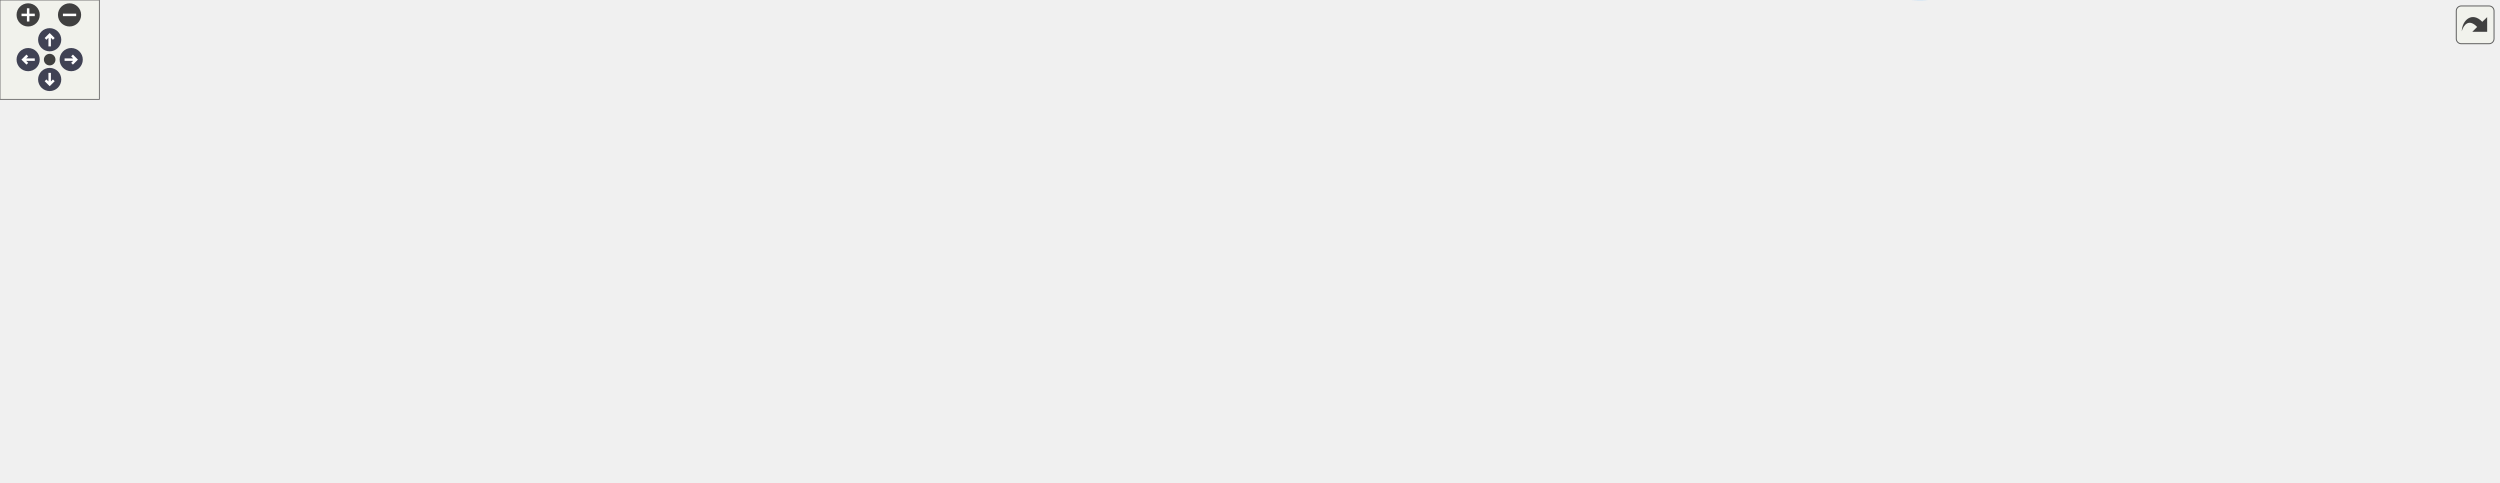
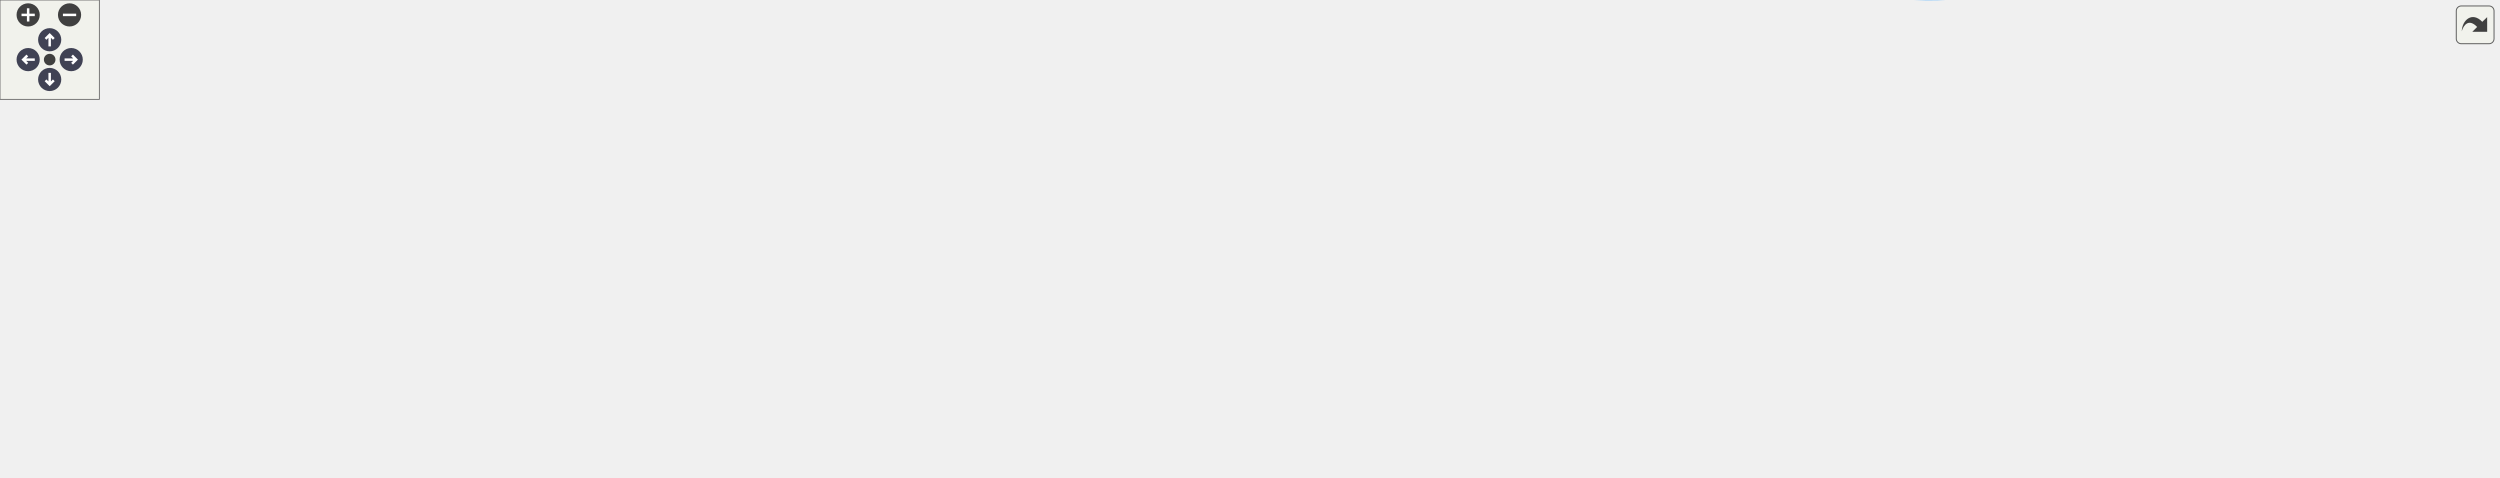
<svg xmlns="http://www.w3.org/2000/svg" xmlns:xlink="http://www.w3.org/1999/xlink" id="main" version="1.1" xml:space="preserve">
  <style type="text/css">
.node, .edge {opacity: 0.7;}
.node.selected, .edge.selected {opacity: 1;}
.edge:hover path { stroke: red; }
.edge:hover polygon { stroke: red; fill: red; }
</style>
  <defs>
    <circle id="rim" cx="0" cy="0" r="7" />
    <circle id="rim2" cx="0" cy="0" r="3.5" />
    <g id="zoomPlus">
      <use xlink:href="#rim" fill="#404040">
        <set attributeName="fill" to="#808080" begin="zoomplus.mouseover" end="zoomplus.mouseout" />
      </use>
      <path d="M-4,0h8M0,-4v8" fill="none" stroke="white" stroke-width="1.5" pointer-events="none" />
    </g>
    <g id="zoomMin">
      <use xlink:href="#rim" fill="#404040">
        <set attributeName="fill" to="#808080" begin="zoomminus.mouseover" end="zoomminus.mouseout" />
      </use>
      <path d="M-4,0h8" fill="none" stroke="white" stroke-width="1.5" pointer-events="none" />
    </g>
    <g id="arrowUp" transform="translate(30 24)">
      <use xlink:href="#rim" />
      <path pointer-events="none" fill="none" stroke="white" stroke-width="1.5" d="M0,-3.0v7 M-2.5,-0.5L0,-3.0L2.5,-0.5" />
    </g>
    <g id="arrowRight" transform="rotate(90) translate(36 -43)">
      <use xlink:href="#rim" />
      <path pointer-events="none" fill="none" stroke="white" stroke-width="1.5" d="M0,-3.0v7 M-2.5,-0.5L0,-3.0L2.5,-0.5" />
    </g>
    <g id="arrowDown" transform="rotate(180) translate(-30 -48)">
      <use xlink:href="#rim" />
      <path pointer-events="none" fill="none" stroke="white" stroke-width="1.5" d="M0,-3.0v7 M-2.5,-0.5L0,-3.0L2.5,-0.5" />
    </g>
    <g id="arrowLeft" transform="rotate(270) translate(-36 17)">
      <use xlink:href="#rim" />
      <path pointer-events="none" fill="none" stroke="white" stroke-width="1.5" d="M0,-3.0v7 M-2.5,-0.5L0,-3.0L2.5,-0.5" />
    </g>
    <g id="resetDef">
      <use xlink:href="#rim2" fill="#404040">
        <set attributeName="fill" to="#808080" begin="reset.mouseover" end="reset.mouseout" />
      </use>
    </g>
  </defs>
  <svg id="graph" class="graph">
    <g id="viewport">
      <g id="Node000001" class="node">
        <g id="a_Node000001">
          <a xlink:title=" ">
-             <polygon fill="#999999" stroke="#666666" points="1508.75,-144.92 1434.25,-144.92 1434.25,-125.67 1508.75,-125.67 1508.75,-144.92" />
-             <text text-anchor="middle" x="1471.5" y="-131.42" font-family="Helvetica,sans-Serif" font-size="10.00">flash_is_busy</text>
+             <polygon fill="#999999" stroke="#666666" points="1508.75,-141.33 1434.25,-141.33 1434.25,-122.08 1508.75,-122.08 1508.75,-141.33" />
+             <text text-anchor="middle" x="1471.5" y="-127.83" font-family="Helvetica,sans-Serif" font-size="10.00">flash_is_busy</text>
          </a>
        </g>
      </g>
      <g id="Node000002" class="node">
        <g id="a_Node000002">
          <a xlink:href="flash__priv_8c.html#a3bedf041eabbe2090e0bfb147c6b87de" target="_top" xlink:title="Finalize a completed operation, restore cache state, lock the controller, and release the operation l...">
-             <polygon fill="white" stroke="#666666" points="1065.5,-165.92 922,-165.92 922,-146.67 1065.5,-146.67 1065.5,-165.92" />
-             <text text-anchor="middle" x="993.75" y="-152.42" font-family="Helvetica,sans-Serif" font-size="10.00">FLASH_PRIV_end_operation</text>
+             <polygon fill="white" stroke="#666666" points="1065.5,-162.33 922,-162.33 922,-143.08 1065.5,-143.08 1065.5,-162.33" />
+             <text text-anchor="middle" x="993.75" y="-148.83" font-family="Helvetica,sans-Serif" font-size="10.00">FLASH_PRIV_end_operation</text>
          </a>
        </g>
      </g>
      <g id="edge1_Node000001_Node000002" class="edge">
        <g id="a_edge1_Node000001_Node000002">
          <a xlink:title=" ">
-             <path fill="none" stroke="#63b8ff" d="M1422.46,-137.42C1338.36,-141.13 1164.04,-148.83 1065.9,-153.16" />
-             <polygon fill="#63b8ff" stroke="#63b8ff" points="1422.61,-140.92 1432.45,-136.98 1422.3,-133.92 1422.61,-140.92" />
+             <path fill="none" stroke="#63b8ff" d="M1422.46,-133.82C1338.36,-137.54 1164.04,-145.23 1065.9,-149.56" />
+             <polygon fill="#63b8ff" stroke="#63b8ff" points="1422.61,-137.32 1432.45,-133.38 1422.3,-130.33 1422.61,-137.32" />
          </a>
        </g>
      </g>
      <g id="Node000015" class="node">
        <g id="a_Node000015">
          <a xlink:href="flash__priv_8c.html#a423e49b8e633590b99f63b00c9381645" target="_top" xlink:title="Erase one complete flash page.">
-             <polygon fill="white" stroke="#666666" points="1060.25,-202.92 927.25,-202.92 927.25,-183.67 1060.25,-183.67 1060.25,-202.92" />
-             <text text-anchor="middle" x="993.75" y="-189.42" font-family="Helvetica,sans-Serif" font-size="10.00">FLASH_PRIV_erase_page</text>
+             <polygon fill="white" stroke="#666666" points="1060.25,-199.33 927.25,-199.33 927.25,-180.08 1060.25,-180.08 1060.25,-199.33" />
+             <text text-anchor="middle" x="993.75" y="-185.83" font-family="Helvetica,sans-Serif" font-size="10.00">FLASH_PRIV_erase_page</text>
          </a>
        </g>
      </g>
      <g id="edge18_Node000001_Node000015" class="edge">
        <g id="a_edge18_Node000001_Node000015">
          <a xlink:title=" ">
-             <path fill="none" stroke="#63b8ff" d="M1427.8,-148.46C1418.15,-151.05 1407.91,-153.52 1398.25,-155.3 1280.44,-176.98 1140.87,-186.63 1060.58,-190.66" />
-             <polygon fill="#63b8ff" stroke="#63b8ff" points="1428.63,-151.86 1437.31,-145.79 1426.74,-145.12 1428.63,-151.86" />
+             <path fill="none" stroke="#63b8ff" d="M1427.8,-144.86C1418.15,-147.46 1407.91,-149.93 1398.25,-151.7 1280.44,-173.38 1140.87,-183.03 1060.58,-187.07" />
+             <polygon fill="#63b8ff" stroke="#63b8ff" points="1428.63,-148.26 1437.31,-142.2 1426.74,-141.52 1428.63,-148.26" />
          </a>
        </g>
      </g>
      <g id="Node000016" class="node">
        <g id="a_Node000016">
          <a xlink:href="flash__priv_8c.html#aa0cde7997567183172d72b73a523c3eb" target="_top" xlink:title="Program one STM32G4 double word.">
-             <polygon fill="white" stroke="#666666" points="1052.75,-90.55 934.75,-90.55 934.75,-60.05 1052.75,-60.05 1052.75,-90.55" />
-             <text text-anchor="start" x="942.75" y="-77.05" font-family="Helvetica,sans-Serif" font-size="10.00">FLASH_PRIV_program</text>
-             <text text-anchor="middle" x="993.75" y="-65.8" font-family="Helvetica,sans-Serif" font-size="10.00">_double_word</text>
+             <polygon fill="white" stroke="#666666" points="1052.75,-86.95 934.75,-86.95 934.75,-56.45 1052.75,-56.45 1052.75,-86.95" />
+             <text text-anchor="start" x="942.75" y="-73.45" font-family="Helvetica,sans-Serif" font-size="10.00">FLASH_PRIV_program</text>
+             <text text-anchor="middle" x="993.75" y="-62.2" font-family="Helvetica,sans-Serif" font-size="10.00">_double_word</text>
          </a>
        </g>
      </g>
      <g id="edge20_Node000001_Node000016" class="edge">
        <g id="a_edge20_Node000001_Node000016">
          <a xlink:title=" ">
-             <path fill="none" stroke="#63b8ff" d="M1452.32,-117.69C1438.39,-104.92 1418.23,-87.92 1398.25,-76.3 1331.11,-37.25 1311.6,-27.54 1235.25,-13.3 1178.45,-2.7 1158.33,9.53 1105.25,-13.3 1083.88,-22.49 1088.94,-38.9 1069.25,-51.3 1064.19,-54.49 1058.67,-57.28 1053,-59.74" />
-             <polygon fill="#63b8ff" stroke="#63b8ff" points="1449.72,-120.05 1459.4,-124.34 1454.51,-114.95 1449.72,-120.05" />
+             <path fill="none" stroke="#63b8ff" d="M1452.32,-114.1C1438.39,-101.33 1418.23,-84.32 1398.25,-72.7 1331.11,-33.65 1311.6,-23.94 1235.25,-9.7 1178.45,0.89 1161.15,4.91 1105.25,-9.7 1070.99,-18.66 1036.11,-40.87 1014.95,-56.13" />
+             <polygon fill="#63b8ff" stroke="#63b8ff" points="1449.72,-116.46 1459.4,-120.75 1454.51,-111.35 1449.72,-116.46" />
          </a>
        </g>
      </g>
      <g id="Node000017" class="node">
        <g id="a_Node000017">
          <a xlink:href="flash__priv_8c.html#af874d066cd00494e0fb8aaddd5c9a803" target="_top" xlink:title=" ">
-             <polygon fill="white" stroke="#666666" points="1398.25,-104.92 1271.25,-104.92 1271.25,-85.67 1398.25,-85.67 1398.25,-104.92" />
-             <text text-anchor="middle" x="1334.75" y="-91.42" font-family="Helvetica,sans-Serif" font-size="10.00">flash_wait_until_not_busy</text>
+             <polygon fill="white" stroke="#666666" points="1398.25,-101.33 1271.25,-101.33 1271.25,-82.08 1398.25,-82.08 1398.25,-101.33" />
+             <text text-anchor="middle" x="1334.75" y="-87.83" font-family="Helvetica,sans-Serif" font-size="10.00">flash_wait_until_not_busy</text>
          </a>
        </g>
      </g>
      <g id="edge22_Node000001_Node000017" class="edge">
        <g id="a_edge22_Node000001_Node000017">
          <a xlink:title=" ">
-             <path fill="none" stroke="#63b8ff" d="M1425.53,-121.95C1407.33,-116.55 1386.66,-110.41 1369.74,-105.39" />
-             <polygon fill="#63b8ff" stroke="#63b8ff" points="1424.46,-125.28 1435.05,-124.77 1426.46,-118.57 1424.46,-125.28" />
+             <path fill="none" stroke="#63b8ff" d="M1425.53,-118.36C1407.33,-112.95 1386.66,-106.81 1369.74,-101.79" />
+             <polygon fill="#63b8ff" stroke="#63b8ff" points="1424.46,-121.69 1435.05,-121.18 1426.46,-114.98 1424.46,-121.69" />
          </a>
        </g>
      </g>
      <g id="Node000003" class="node">
        <g id="a_Node000003">
          <a xlink:href="phal__G4_2flash_2flash_8c.html#ae5452e7ac6c1fd154de448cc8403653d" target="_top" xlink:title="Erase every internal flash page touched by a range.">
-             <polygon fill="white" stroke="#666666" points="882.25,-192.92 771.75,-192.92 771.75,-173.67 882.25,-173.67 882.25,-192.92" />
-             <text text-anchor="middle" x="827" y="-179.42" font-family="Helvetica,sans-Serif" font-size="10.00">PHAL_FLASH_erase</text>
+             <polygon fill="white" stroke="#666666" points="882.25,-189.33 771.75,-189.33 771.75,-170.08 882.25,-170.08 882.25,-189.33" />
+             <text text-anchor="middle" x="827" y="-175.83" font-family="Helvetica,sans-Serif" font-size="10.00">PHAL_FLASH_erase</text>
          </a>
        </g>
      </g>
      <g id="edge2_Node000002_Node000003" class="edge">
        <g id="a_edge2_Node000002_Node000003">
          <a xlink:title=" ">
-             <path fill="none" stroke="#63b8ff" d="M920.38,-168.16C907.7,-170.24 894.71,-172.37 882.61,-174.35" />
-             <polygon fill="#63b8ff" stroke="#63b8ff" points="920.61,-171.67 929.91,-166.6 919.48,-164.76 920.61,-171.67" />
+             <path fill="none" stroke="#63b8ff" d="M920.38,-164.56C907.7,-166.64 894.71,-168.77 882.61,-170.75" />
+             <polygon fill="#63b8ff" stroke="#63b8ff" points="920.61,-168.07 929.91,-163 919.48,-161.17 920.61,-168.07" />
          </a>
        </g>
      </g>
      <g id="Node000010" class="node">
        <g id="a_Node000010">
          <a xlink:href="phal__G4_2flash_2flash_8c.html#a5c15aad9202332ef0384fafe9620e0ce" target="_top" xlink:title="Program bytes into erased internal flash.">
-             <polygon fill="white" stroke="#666666" points="880.75,-122.92 773.25,-122.92 773.25,-103.67 880.75,-103.67 880.75,-122.92" />
-             <text text-anchor="middle" x="827" y="-109.42" font-family="Helvetica,sans-Serif" font-size="10.00">PHAL_FLASH_write</text>
+             <polygon fill="white" stroke="#666666" points="880.75,-119.33 773.25,-119.33 773.25,-100.08 880.75,-100.08 880.75,-119.33" />
+             <text text-anchor="middle" x="827" y="-105.83" font-family="Helvetica,sans-Serif" font-size="10.00">PHAL_FLASH_write</text>
          </a>
        </g>
      </g>
      <g id="edge10_Node000002_Node000010" class="edge">
        <g id="a_edge10_Node000002_Node000010">
          <a xlink:title=" ">
-             <path fill="none" stroke="#63b8ff" d="M941.89,-143.4C933.97,-141.37 925.89,-139.29 918.25,-137.3 900.83,-132.76 881.55,-127.65 865.3,-123.31" />
-             <polygon fill="#63b8ff" stroke="#63b8ff" points="940.89,-146.76 951.44,-145.84 942.62,-139.98 940.89,-146.76" />
+             <path fill="none" stroke="#63b8ff" d="M941.89,-139.81C933.97,-137.78 925.89,-135.69 918.25,-133.7 900.83,-129.17 881.55,-124.05 865.3,-119.71" />
+             <polygon fill="#63b8ff" stroke="#63b8ff" points="940.89,-143.16 951.44,-142.25 942.62,-136.38 940.89,-143.16" />
          </a>
        </g>
      </g>
      <g id="Node000004" class="node">
        <g id="a_Node000004">
          <a xlink:href="bootloader_8c.html#a973838ef3e1c22ca2fcd449941bf2198" target="_top" xlink:title=" ">
-             <polygon fill="white" stroke="#666666" points="579.5,-192.92 493,-192.92 493,-173.67 579.5,-173.67 579.5,-192.92" />
-             <text text-anchor="middle" x="536.25" y="-179.42" font-family="Helvetica,sans-Serif" font-size="10.00">bl_begin_update</text>
+             <polygon fill="white" stroke="#666666" points="579.5,-189.33 493,-189.33 493,-170.08 579.5,-170.08 579.5,-189.33" />
+             <text text-anchor="middle" x="536.25" y="-175.83" font-family="Helvetica,sans-Serif" font-size="10.00">bl_begin_update</text>
          </a>
        </g>
      </g>
      <g id="edge3_Node000003_Node000004" class="edge">
        <g id="a_edge3_Node000003_Node000004">
          <a xlink:title=" ">
-             <path fill="none" stroke="#63b8ff" d="M759.9,-183.3C704.62,-183.3 627.39,-183.3 579.94,-183.3" />
-             <polygon fill="#63b8ff" stroke="#63b8ff" points="759.84,-186.8 769.84,-183.3 759.84,-179.8 759.84,-186.8" />
+             <path fill="none" stroke="#63b8ff" d="M759.9,-179.7C704.62,-179.7 627.39,-179.7 579.94,-179.7" />
+             <polygon fill="#63b8ff" stroke="#63b8ff" points="759.84,-183.2 769.84,-179.7 759.84,-176.2 759.84,-183.2" />
          </a>
        </g>
      </g>
      <g id="Node000009" class="node">
        <g id="a_Node000009">
          <a xlink:href="bootloader_8c.html#a3c02683280523e18e3a1093eb4dac971" target="_top" xlink:title=" ">
-             <polygon fill="white" stroke="#666666" points="735.75,-230.92 620,-230.92 620,-211.67 735.75,-211.67 735.75,-230.92" />
-             <text text-anchor="middle" x="677.88" y="-217.42" font-family="Helvetica,sans-Serif" font-size="10.00">bl_invalidate_metadata</text>
+             <polygon fill="white" stroke="#666666" points="735.75,-227.33 620,-227.33 620,-208.08 735.75,-208.08 735.75,-227.33" />
+             <text text-anchor="middle" x="677.88" y="-213.83" font-family="Helvetica,sans-Serif" font-size="10.00">bl_invalidate_metadata</text>
          </a>
        </g>
      </g>
      <g id="edge8_Node000003_Node000009" class="edge">
        <g id="a_edge8_Node000003_Node000009">
          <a xlink:title=" ">
-             <path fill="none" stroke="#63b8ff" d="M775.81,-196.26C756.87,-201.15 735.61,-206.64 717.84,-211.23" />
-             <polygon fill="#63b8ff" stroke="#63b8ff" points="776.69,-199.65 785.49,-193.76 774.94,-192.87 776.69,-199.65" />
+             <path fill="none" stroke="#63b8ff" d="M775.81,-192.67C756.87,-197.56 735.61,-203.05 717.84,-207.64" />
+             <polygon fill="#63b8ff" stroke="#63b8ff" points="776.69,-196.05 785.49,-190.17 774.94,-189.28 776.69,-196.05" />
          </a>
        </g>
      </g>
      <g id="Node000005" class="node">
        <g id="a_Node000005">
          <a xlink:href="bootloader_8c.html#abf75df907f2cb56139815b8adb7c195e" target="_top" xlink:title=" ">
-             <polygon fill="white" stroke="#666666" points="452.5,-98.92 344.25,-98.92 344.25,-79.67 452.5,-79.67 452.5,-98.92" />
-             <text text-anchor="middle" x="398.38" y="-85.42" font-family="Helvetica,sans-Serif" font-size="10.00">bl_process_message</text>
+             <polygon fill="white" stroke="#666666" points="452.5,-95.33 344.25,-95.33 344.25,-76.08 452.5,-76.08 452.5,-95.33" />
+             <text text-anchor="middle" x="398.38" y="-81.83" font-family="Helvetica,sans-Serif" font-size="10.00">bl_process_message</text>
          </a>
        </g>
      </g>
      <g id="edge4_Node000004_Node000005" class="edge">
        <g id="a_edge4_Node000004_Node000005">
          <a xlink:title=" ">
-             <path fill="none" stroke="#63b8ff" d="M511.55,-166.9C483.34,-147.39 437.14,-115.42 413.81,-99.29" />
-             <polygon fill="#63b8ff" stroke="#63b8ff" points="509.25,-169.57 519.46,-172.38 513.23,-163.81 509.25,-169.57" />
+             <path fill="none" stroke="#63b8ff" d="M511.55,-163.31C483.34,-143.79 437.14,-111.83 413.81,-95.69" />
+             <polygon fill="#63b8ff" stroke="#63b8ff" points="509.25,-165.97 519.46,-168.78 513.23,-160.21 509.25,-165.97" />
          </a>
        </g>
      </g>
      <g id="Node000006" class="node">
        <g id="a_Node000006">
          <a xlink:href="bootloader_8c.html#a3267de5d4f419fad89acf507722d341e" target="_top" xlink:title=" ">
-             <polygon fill="white" stroke="#666666" points="308.25,-98.92 158,-98.92 158,-79.67 308.25,-79.67 308.25,-98.92" />
-             <text text-anchor="middle" x="233.12" y="-85.42" font-family="Helvetica,sans-Serif" font-size="10.00">bl_process_queued_messages</text>
+             <polygon fill="white" stroke="#666666" points="308.25,-95.33 158,-95.33 158,-76.08 308.25,-76.08 308.25,-95.33" />
+             <text text-anchor="middle" x="233.12" y="-81.83" font-family="Helvetica,sans-Serif" font-size="10.00">bl_process_queued_messages</text>
          </a>
        </g>
      </g>
      <g id="edge5_Node000005_Node000006" class="edge">
        <g id="a_edge5_Node000005_Node000006">
          <a xlink:title=" ">
-             <path fill="none" stroke="#63b8ff" d="M332.62,-89.3C324.77,-89.3 316.71,-89.3 308.74,-89.3" />
-             <polygon fill="#63b8ff" stroke="#63b8ff" points="332.41,-92.8 342.41,-89.3 332.41,-85.8 332.41,-92.8" />
+             <path fill="none" stroke="#63b8ff" d="M332.62,-85.7C324.77,-85.7 316.71,-85.7 308.74,-85.7" />
+             <polygon fill="#63b8ff" stroke="#63b8ff" points="332.41,-89.2 342.41,-85.7 332.41,-82.2 332.41,-89.2" />
          </a>
        </g>
      </g>
      <g id="Node000007" class="node">
        <g id="a_Node000007">
          <a xlink:href="bootloader_8c.html#afbd1b6f14da46bdc0a6e199e0a84aeb2" target="_top" xlink:title="Process every frame currently queued by the FDCAN receive interrupt.">
-             <polygon fill="white" stroke="#666666" points="122,-79.92 73,-79.92 73,-60.67 122,-60.67 122,-79.92" />
-             <text text-anchor="middle" x="97.5" y="-66.42" font-family="Helvetica,sans-Serif" font-size="10.00">BL_poll</text>
+             <polygon fill="white" stroke="#666666" points="122,-86.33 73,-86.33 73,-67.08 122,-67.08 122,-86.33" />
+             <text text-anchor="middle" x="97.5" y="-72.83" font-family="Helvetica,sans-Serif" font-size="10.00">BL_poll</text>
          </a>
        </g>
      </g>
      <g id="edge6_Node000006_Node000007" class="edge">
        <g id="a_edge6_Node000006_Node000007">
          <a xlink:title=" ">
-             <path fill="none" stroke="#63b8ff" d="M149.66,-77.57C139.75,-76.16 130.33,-74.82 122.33,-73.69" />
-             <polygon fill="#63b8ff" stroke="#63b8ff" points="149.12,-81.03 159.51,-78.97 150.1,-74.1 149.12,-81.03" />
+             <path fill="none" stroke="#63b8ff" d="M146.59,-79.94C137.82,-79.35 129.53,-78.79 122.37,-78.31" />
+             <polygon fill="#63b8ff" stroke="#63b8ff" points="146.17,-83.42 156.38,-80.6 146.64,-76.44 146.17,-83.42" />
          </a>
        </g>
      </g>
      <g id="Node000008" class="node">
        <g id="a_Node000008">
          <a xlink:href="bootloader_2main_8c.html#a840291bc02cba5474a4cb46a9b9566fe" target="_top" xlink:title=" ">
-             <polygon fill="white" stroke="#666666" points="37,-79.92 0,-79.92 0,-60.67 37,-60.67 37,-79.92" />
-             <text text-anchor="middle" x="18.5" y="-66.42" font-family="Helvetica,sans-Serif" font-size="10.00">main</text>
+             <polygon fill="white" stroke="#666666" points="37,-67.33 0,-67.33 0,-48.08 37,-48.08 37,-67.33" />
+             <text text-anchor="middle" x="18.5" y="-53.83" font-family="Helvetica,sans-Serif" font-size="10.00">main</text>
          </a>
        </g>
      </g>
      <g id="edge7_Node000007_Node000008" class="edge">
        <g id="a_edge7_Node000007_Node000008">
          <a xlink:title=" ">
-             <path fill="none" stroke="#63b8ff" d="M61.07,-70.3C52.74,-70.3 44.21,-70.3 37.07,-70.3" />
-             <polygon fill="#63b8ff" stroke="#63b8ff" points="61.05,-73.8 71.05,-70.3 61.05,-66.8 61.05,-73.8" />
+             <path fill="none" stroke="#63b8ff" d="M61.64,-68.1C53.13,-66 44.37,-63.84 37.07,-62.04" />
+             <polygon fill="#63b8ff" stroke="#63b8ff" points="60.54,-71.44 71.09,-70.43 62.22,-64.64 60.54,-71.44" />
          </a>
        </g>
      </g>
      <g id="edge9_Node000009_Node000004" class="edge">
        <g id="a_edge9_Node000009_Node000004">
          <a xlink:title=" ">
-             <path fill="none" stroke="#63b8ff" d="M628.95,-208.26C610.96,-203.36 590.81,-197.88 573.99,-193.3" />
-             <polygon fill="#63b8ff" stroke="#63b8ff" points="627.8,-211.57 638.36,-210.82 629.63,-204.81 627.8,-211.57" />
+             <path fill="none" stroke="#63b8ff" d="M628.95,-204.66C610.96,-199.76 590.81,-194.28 573.99,-189.7" />
+             <polygon fill="#63b8ff" stroke="#63b8ff" points="627.8,-207.97 638.36,-207.22 629.63,-201.22 627.8,-207.97" />
          </a>
        </g>
      </g>
      <g id="Node000011" class="node">
        <g id="a_Node000011">
          <a xlink:href="bootloader_8c.html#a1ee6d33267fac00c9b40a73b2092384d" target="_top" xlink:title=" ">
-             <polygon fill="white" stroke="#666666" points="735,-117.92 620.75,-117.92 620.75,-98.67 735,-98.67 735,-117.92" />
-             <text text-anchor="middle" x="677.88" y="-104.42" font-family="Helvetica,sans-Serif" font-size="10.00">bl_flush_pending_word</text>
+             <polygon fill="white" stroke="#666666" points="735,-114.33 620.75,-114.33 620.75,-95.08 735,-95.08 735,-114.33" />
+             <text text-anchor="middle" x="677.88" y="-100.83" font-family="Helvetica,sans-Serif" font-size="10.00">bl_flush_pending_word</text>
          </a>
        </g>
      </g>
      <g id="edge11_Node000010_Node000011" class="edge">
        <g id="a_edge11_Node000010_Node000011">
          <a xlink:title=" ">
-             <path fill="none" stroke="#63b8ff" d="M761.57,-111.11C752.85,-110.81 743.95,-110.51 735.39,-110.22" />
-             <polygon fill="#63b8ff" stroke="#63b8ff" points="761.26,-114.6 771.37,-111.44 761.5,-107.6 761.26,-114.6" />
+             <path fill="none" stroke="#63b8ff" d="M761.57,-107.51C752.85,-107.22 743.95,-106.91 735.39,-106.62" />
+             <polygon fill="#63b8ff" stroke="#63b8ff" points="761.26,-111 771.37,-107.85 761.5,-104.01 761.26,-111" />
          </a>
        </g>
      </g>
      <g id="Node000013" class="node">
        <g id="a_Node000013">
          <a xlink:href="bootloader_8c.html#a3c2e98b614b2928512c9575943fa286a" target="_top" xlink:title=" ">
-             <polygon fill="white" stroke="#666666" points="725.62,-154.92 630.12,-154.92 630.12,-135.67 725.62,-135.67 725.62,-154.92" />
-             <text text-anchor="middle" x="677.88" y="-141.42" font-family="Helvetica,sans-Serif" font-size="10.00">bl_write_metadata</text>
+             <polygon fill="white" stroke="#666666" points="725.62,-151.33 630.12,-151.33 630.12,-132.08 725.62,-132.08 725.62,-151.33" />
+             <text text-anchor="middle" x="677.88" y="-137.83" font-family="Helvetica,sans-Serif" font-size="10.00">bl_write_metadata</text>
          </a>
        </g>
      </g>
      <g id="edge14_Node000010_Node000013" class="edge">
        <g id="a_edge14_Node000010_Node000013">
          <a xlink:title=" ">
-             <path fill="none" stroke="#63b8ff" d="M768.26,-125.86C754.04,-128.95 738.99,-132.22 725.38,-135.18" />
-             <polygon fill="#63b8ff" stroke="#63b8ff" points="768.94,-129.29 777.97,-123.75 767.45,-122.45 768.94,-129.29" />
+             <path fill="none" stroke="#63b8ff" d="M768.26,-122.26C754.04,-125.35 738.99,-128.63 725.38,-131.59" />
+             <polygon fill="#63b8ff" stroke="#63b8ff" points="768.94,-125.7 777.97,-120.15 767.45,-118.86 768.94,-125.7" />
          </a>
        </g>
      </g>
      <g id="Node000014" class="node">
        <g id="a_Node000014">
          <a xlink:href="bootloader_8c.html#ac67d8f3c1b3d2c648d6a5ac3489eb654" target="_top" xlink:title=" ">
-             <polygon fill="white" stroke="#666666" points="574.25,-80.92 498.25,-80.92 498.25,-61.67 574.25,-61.67 574.25,-80.92" />
-             <text text-anchor="middle" x="536.25" y="-67.42" font-family="Helvetica,sans-Serif" font-size="10.00">bl_write_word</text>
+             <polygon fill="white" stroke="#666666" points="574.25,-77.33 498.25,-77.33 498.25,-58.08 574.25,-58.08 574.25,-77.33" />
+             <text text-anchor="middle" x="536.25" y="-63.83" font-family="Helvetica,sans-Serif" font-size="10.00">bl_write_word</text>
          </a>
        </g>
      </g>
      <g id="edge16_Node000010_Node000014" class="edge">
        <g id="a_edge16_Node000010_Node000014">
          <a xlink:title=" ">
-             <path fill="none" stroke="#63b8ff" d="M782.82,-100.22C768.02,-96.17 751.27,-92.05 735.75,-89.3 680.04,-79.44 614.52,-74.83 574.45,-72.79" />
-             <polygon fill="#63b8ff" stroke="#63b8ff" points="781.68,-103.54 792.26,-102.88 783.58,-96.8 781.68,-103.54" />
+             <path fill="none" stroke="#63b8ff" d="M782.82,-96.63C768.02,-92.57 751.27,-88.45 735.75,-85.7 680.04,-75.84 614.52,-71.24 574.45,-69.19" />
+             <polygon fill="#63b8ff" stroke="#63b8ff" points="781.68,-99.94 792.26,-99.28 783.58,-93.2 781.68,-99.94" />
          </a>
        </g>
      </g>
      <g id="Node000012" class="node">
        <g id="a_Node000012">
          <a xlink:href="bootloader_8c.html#ac2d28de1668a1ef30b63868db0e8516b" target="_top" xlink:title=" ">
-             <polygon fill="white" stroke="#666666" points="584,-117.92 488.5,-117.92 488.5,-98.67 584,-98.67 584,-117.92" />
-             <text text-anchor="middle" x="536.25" y="-104.42" font-family="Helvetica,sans-Serif" font-size="10.00">bl_commit_update</text>
+             <polygon fill="white" stroke="#666666" points="584,-114.33 488.5,-114.33 488.5,-95.08 584,-95.08 584,-114.33" />
+             <text text-anchor="middle" x="536.25" y="-100.83" font-family="Helvetica,sans-Serif" font-size="10.00">bl_commit_update</text>
          </a>
        </g>
      </g>
      <g id="edge12_Node000011_Node000012" class="edge">
        <g id="a_edge12_Node000011_Node000012">
          <a xlink:title=" ">
-             <path fill="none" stroke="#63b8ff" d="M609.16,-108.3C600.8,-108.3 592.41,-108.3 584.45,-108.3" />
-             <polygon fill="#63b8ff" stroke="#63b8ff" points="608.97,-111.8 618.97,-108.3 608.97,-104.8 608.97,-111.8" />
+             <path fill="none" stroke="#63b8ff" d="M609.16,-104.7C600.8,-104.7 592.41,-104.7 584.45,-104.7" />
+             <polygon fill="#63b8ff" stroke="#63b8ff" points="608.97,-108.2 618.97,-104.7 608.97,-101.2 608.97,-108.2" />
          </a>
        </g>
      </g>
      <g id="edge13_Node000012_Node000005" class="edge">
        <g id="a_edge13_Node000012_Node000005">
          <a xlink:title=" ">
-             <path fill="none" stroke="#63b8ff" d="M476.72,-100.11C468.82,-99.01 460.75,-97.88 452.95,-96.79" />
-             <polygon fill="#63b8ff" stroke="#63b8ff" points="476.22,-103.58 486.61,-101.5 477.19,-96.65 476.22,-103.58" />
+             <path fill="none" stroke="#63b8ff" d="M476.72,-96.52C468.82,-95.41 460.75,-94.29 452.95,-93.19" />
+             <polygon fill="#63b8ff" stroke="#63b8ff" points="476.22,-99.98 486.61,-97.9 477.19,-93.05 476.22,-99.98" />
          </a>
        </g>
      </g>
      <g id="edge15_Node000013_Node000012" class="edge">
        <g id="a_edge15_Node000013_Node000012">
          <a xlink:title=" ">
-             <path fill="none" stroke="#63b8ff" d="M627.74,-132.28C610.54,-127.72 591.51,-122.68 575.36,-118.4" />
-             <polygon fill="#63b8ff" stroke="#63b8ff" points="626.7,-135.62 637.26,-134.8 628.49,-128.86 626.7,-135.62" />
+             <path fill="none" stroke="#63b8ff" d="M627.74,-128.68C610.54,-124.13 591.51,-119.08 575.36,-114.8" />
+             <polygon fill="#63b8ff" stroke="#63b8ff" points="626.7,-132.03 637.26,-131.2 628.49,-125.26 626.7,-132.03" />
          </a>
        </g>
      </g>
      <g id="edge17_Node000014_Node000005" class="edge">
        <g id="a_edge17_Node000014_Node000005">
          <a xlink:title=" ">
-             <path fill="none" stroke="#63b8ff" d="M486.63,-77.74C475.65,-79.19 463.93,-80.75 452.76,-82.23" />
-             <polygon fill="#63b8ff" stroke="#63b8ff" points="486.81,-81.25 496.26,-76.46 485.89,-74.31 486.81,-81.25" />
+             <path fill="none" stroke="#63b8ff" d="M486.63,-74.14C475.65,-75.6 463.93,-77.15 452.76,-78.63" />
+             <polygon fill="#63b8ff" stroke="#63b8ff" points="486.81,-77.65 496.26,-72.87 485.89,-70.71 486.81,-77.65" />
          </a>
        </g>
      </g>
      <g id="edge19_Node000015_Node000003" class="edge">
        <g id="a_edge19_Node000015_Node000003">
          <a xlink:title=" ">
-             <path fill="none" stroke="#63b8ff" d="M915.95,-188.64C904.66,-187.95 893.22,-187.26 882.5,-186.61" />
-             <polygon fill="#63b8ff" stroke="#63b8ff" points="915.46,-192.11 925.65,-189.23 915.88,-185.13 915.46,-192.11" />
+             <path fill="none" stroke="#63b8ff" d="M915.95,-185.04C904.66,-184.36 893.22,-183.66 882.5,-183.01" />
+             <polygon fill="#63b8ff" stroke="#63b8ff" points="915.46,-188.52 925.65,-185.63 915.88,-181.53 915.46,-188.52" />
          </a>
        </g>
      </g>
      <g id="edge21_Node000016_Node000010" class="edge">
        <g id="a_edge21_Node000016_Node000010">
          <a xlink:title=" ">
-             <path fill="none" stroke="#63b8ff" d="M923.84,-91.19C906.24,-95.25 887.8,-99.51 871.84,-103.19" />
-             <polygon fill="#63b8ff" stroke="#63b8ff" points="924.23,-94.69 933.19,-89.04 922.66,-87.87 924.23,-94.69" />
+             <path fill="none" stroke="#63b8ff" d="M923.84,-87.6C906.24,-91.66 887.8,-95.91 871.84,-99.59" />
+             <polygon fill="#63b8ff" stroke="#63b8ff" points="924.23,-91.1 933.19,-85.44 922.66,-84.28 924.23,-91.1" />
          </a>
        </g>
      </g>
      <g id="Node000018" class="node">
        <g id="a_Node000018">
          <a xlink:href="flash__priv_8c.html#a7cfacba7a408a420e261fcdceef04b8b" target="_top" xlink:title="Prepare the controller for programming or page erase.">
-             <polygon fill="white" stroke="#666666" points="1069.25,-127.92 918.25,-127.92 918.25,-108.67 1069.25,-108.67 1069.25,-127.92" />
-             <text text-anchor="middle" x="993.75" y="-114.42" font-family="Helvetica,sans-Serif" font-size="10.00">FLASH_PRIV_begin_operation</text>
+             <polygon fill="white" stroke="#666666" points="1069.25,-124.33 918.25,-124.33 918.25,-105.08 1069.25,-105.08 1069.25,-124.33" />
+             <text text-anchor="middle" x="993.75" y="-110.83" font-family="Helvetica,sans-Serif" font-size="10.00">FLASH_PRIV_begin_operation</text>
          </a>
        </g>
      </g>
      <g id="edge23_Node000017_Node000018" class="edge">
        <g id="a_edge23_Node000017_Node000018">
          <a xlink:title=" ">
-             <path fill="none" stroke="#63b8ff" d="M1259.44,-100.34C1203.09,-104.16 1125.97,-109.4 1069.5,-113.23" />
-             <polygon fill="#63b8ff" stroke="#63b8ff" points="1259.53,-103.84 1269.27,-99.67 1259.06,-96.86 1259.53,-103.84" />
+             <path fill="none" stroke="#63b8ff" d="M1259.44,-96.74C1203.09,-100.57 1125.97,-105.8 1069.5,-109.63" />
+             <polygon fill="#63b8ff" stroke="#63b8ff" points="1259.53,-100.25 1269.27,-96.08 1259.06,-93.26 1259.53,-100.25" />
          </a>
        </g>
      </g>
      <g id="Node000019" class="node">
        <g id="a_Node000019">
          <a xlink:href="flash__priv_8c.html#a4ac8f186a122fa9f7e46931e9af4a628" target="_top" xlink:title="Acquire the flash operation lock, wait for idle, and clear status.">
-             <polygon fill="white" stroke="#666666" points="1235.25,-41.92 1105.25,-41.92 1105.25,-22.67 1235.25,-22.67 1235.25,-41.92" />
-             <text text-anchor="middle" x="1170.25" y="-28.42" font-family="Helvetica,sans-Serif" font-size="10.00">FLASH_PRIV_begin_read</text>
+             <polygon fill="white" stroke="#666666" points="1235.25,-38.33 1105.25,-38.33 1105.25,-19.08 1235.25,-19.08 1235.25,-38.33" />
+             <text text-anchor="middle" x="1170.25" y="-24.83" font-family="Helvetica,sans-Serif" font-size="10.00">FLASH_PRIV_begin_read</text>
          </a>
        </g>
      </g>
      <g id="edge26_Node000017_Node000019" class="edge">
        <g id="a_edge26_Node000017_Node000019">
          <a xlink:title=" ">
-             <path fill="none" stroke="#63b8ff" d="M1303.06,-80.34C1283.84,-71.28 1258.41,-59.87 1235.25,-51.3 1226.55,-48.08 1217.04,-45.02 1208.08,-42.33" />
-             <polygon fill="#63b8ff" stroke="#63b8ff" points="1301.42,-83.43 1311.96,-84.57 1304.43,-77.11 1301.42,-83.43" />
+             <path fill="none" stroke="#63b8ff" d="M1303.06,-76.74C1283.84,-67.69 1258.41,-56.27 1235.25,-47.7 1226.55,-44.49 1217.04,-41.42 1208.08,-38.73" />
+             <polygon fill="#63b8ff" stroke="#63b8ff" points="1301.42,-79.84 1311.96,-80.98 1304.43,-73.52 1301.42,-79.84" />
          </a>
        </g>
      </g>
      <g id="Node000022" class="node">
        <g id="a_Node000022">
          <a xlink:href="flash__priv_8c.html#a5d839db8c7942bcb1b129a9e4fadb5c3" target="_top" xlink:title=" ">
-             <polygon fill="white" stroke="#666666" points="1218.75,-90.55 1121.75,-90.55 1121.75,-60.05 1218.75,-60.05 1218.75,-90.55" />
-             <text text-anchor="start" x="1129.75" y="-77.05" font-family="Helvetica,sans-Serif" font-size="10.00">flash_wait_for_last</text>
-             <text text-anchor="middle" x="1170.25" y="-65.8" font-family="Helvetica,sans-Serif" font-size="10.00">_operation</text>
-           </a>
-         </g>
-       </g>
-       <g id="edge30_Node000017_Node000022" class="edge">
-         <g id="a_edge30_Node000017_Node000022">
-           <a xlink:title=" ">
-             <path fill="none" stroke="#63b8ff" d="M1259.89,-86.21C1246.02,-84.5 1231.86,-82.76 1219.04,-81.18" />
-             <polygon fill="#63b8ff" stroke="#63b8ff" points="1259.07,-89.63 1269.42,-87.38 1259.92,-82.69 1259.07,-89.63" />
+             <polygon fill="white" stroke="#666666" points="1218.75,-86.95 1121.75,-86.95 1121.75,-56.45 1218.75,-56.45 1218.75,-86.95" />
+             <text text-anchor="start" x="1129.75" y="-73.45" font-family="Helvetica,sans-Serif" font-size="10.00">flash_wait_for_last</text>
+             <text text-anchor="middle" x="1170.25" y="-62.2" font-family="Helvetica,sans-Serif" font-size="10.00">_operation</text>
+           </a>
+         </g>
+       </g>
+       <g id="edge31_Node000017_Node000022" class="edge">
+         <g id="a_edge31_Node000017_Node000022">
+           <a xlink:title=" ">
+             <path fill="none" stroke="#63b8ff" d="M1259.89,-82.61C1246.02,-80.91 1231.86,-79.16 1219.04,-77.58" />
+             <polygon fill="#63b8ff" stroke="#63b8ff" points="1259.07,-86.04 1269.42,-83.79 1259.92,-79.09 1259.07,-86.04" />
          </a>
        </g>
      </g>
      <g id="edge24_Node000018_Node000003" class="edge">
        <g id="a_edge24_Node000018_Node000003">
          <a xlink:title=" ">
-             <path fill="none" stroke="#63b8ff" d="M935.8,-131.43C929.82,-133.22 923.87,-135.18 918.25,-137.3 891.59,-147.35 862.53,-163.1 844.79,-173.31" />
-             <polygon fill="#63b8ff" stroke="#63b8ff" points="936.43,-134.89 945.09,-128.79 934.52,-128.15 936.43,-134.89" />
+             <path fill="none" stroke="#63b8ff" d="M935.8,-127.83C929.82,-129.62 923.87,-131.58 918.25,-133.7 891.59,-143.75 862.53,-159.5 844.79,-169.72" />
+             <polygon fill="#63b8ff" stroke="#63b8ff" points="936.43,-131.29 945.09,-125.2 934.52,-124.55 936.43,-131.29" />
          </a>
        </g>
      </g>
      <g id="edge25_Node000018_Node000010" class="edge">
        <g id="a_edge25_Node000018_Node000010">
          <a xlink:title=" ">
-             <path fill="none" stroke="#63b8ff" d="M906.69,-115.69C898.02,-115.42 889.41,-115.16 881.23,-114.91" />
-             <polygon fill="#63b8ff" stroke="#63b8ff" points="906.47,-119.18 916.57,-115.99 906.69,-112.19 906.47,-119.18" />
+             <path fill="none" stroke="#63b8ff" d="M906.69,-112.09C898.02,-111.83 889.41,-111.57 881.23,-111.32" />
+             <polygon fill="#63b8ff" stroke="#63b8ff" points="906.47,-115.59 916.57,-112.39 906.69,-108.59 906.47,-115.59" />
          </a>
        </g>
      </g>
      <g id="Node000020" class="node">
        <g id="a_Node000020">
          <a xlink:href="phal__G4_2flash_2flash_8c.html#a3b76c399c317f06b6463778aec2aaa10" target="_top" xlink:title="Copy bytes from internal flash into a buffer.">
-             <polygon fill="white" stroke="#666666" points="1046.38,-41.92 941.12,-41.92 941.12,-22.67 1046.38,-22.67 1046.38,-41.92" />
-             <text text-anchor="middle" x="993.75" y="-28.42" font-family="Helvetica,sans-Serif" font-size="10.00">PHAL_FLASH_read</text>
+             <polygon fill="white" stroke="#666666" points="879.62,-38.33 774.38,-38.33 774.38,-19.08 879.62,-19.08 879.62,-38.33" />
+             <text text-anchor="middle" x="827" y="-24.83" font-family="Helvetica,sans-Serif" font-size="10.00">PHAL_FLASH_read</text>
          </a>
        </g>
      </g>
      <g id="edge27_Node000019_Node000020" class="edge">
        <g id="a_edge27_Node000019_Node000020">
          <a xlink:title=" ">
-             <path fill="none" stroke="#63b8ff" d="M1093.41,-32.3C1077.65,-32.3 1061.39,-32.3 1046.72,-32.3" />
-             <polygon fill="#63b8ff" stroke="#63b8ff" points="1093.25,-35.8 1103.25,-32.3 1093.25,-28.8 1093.25,-35.8" />
+             <path fill="none" stroke="#63b8ff" d="M1093.67,-28.7C1028.74,-28.7 936.84,-28.7 879.91,-28.7" />
+             <polygon fill="#63b8ff" stroke="#63b8ff" points="1093.55,-32.2 1103.55,-28.7 1093.55,-25.2 1093.55,-32.2" />
          </a>
        </g>
      </g>
      <g id="Node000021" class="node">
        <g id="a_Node000021">
          <a xlink:href="bootloader_8c.html#a29a8510cf432cd0aff5dd15073f561bb" target="_top" xlink:title="Validate the committed image and transfer control to it.">
-             <polygon fill="white" stroke="#666666" points="447.25,-60.92 349.5,-60.92 349.5,-41.67 447.25,-41.67 447.25,-60.92" />
-             <text text-anchor="middle" x="398.38" y="-47.42" font-family="Helvetica,sans-Serif" font-size="10.00">BL_checkAndBoot</text>
+             <polygon fill="white" stroke="#666666" points="282,-48.33 184.25,-48.33 184.25,-29.08 282,-29.08 282,-48.33" />
+             <text text-anchor="middle" x="233.12" y="-34.83" font-family="Helvetica,sans-Serif" font-size="10.00">BL_checkAndBoot</text>
          </a>
        </g>
      </g>
      <g id="edge28_Node000020_Node000021" class="edge">
        <g id="a_edge28_Node000020_Node000021">
          <a xlink:title=" ">
-             <path fill="none" stroke="#63b8ff" d="M929.41,-34.33C810,-38.15 554.06,-46.35 447.49,-49.76" />
-             <polygon fill="#63b8ff" stroke="#63b8ff" points="929.48,-37.83 939.36,-34.01 929.25,-30.83 929.48,-37.83" />
+             <path fill="none" stroke="#63b8ff" d="M762.56,-29.77C643.48,-31.79 388.91,-36.09 282.47,-37.89" />
+             <polygon fill="#63b8ff" stroke="#63b8ff" points="762.54,-33.28 772.48,-29.61 762.42,-26.28 762.54,-33.28" />
          </a>
        </g>
      </g>
      <g id="edge29_Node000021_Node000007" class="edge">
        <g id="a_edge29_Node000021_Node000007">
          <a xlink:title=" ">
-             <path fill="none" stroke="#63b8ff" d="M337.55,-55.1C271.52,-59.3 168.47,-65.85 122.29,-68.79" />
-             <polygon fill="#63b8ff" stroke="#63b8ff" points="337.76,-58.6 347.51,-54.47 337.31,-51.61 337.76,-58.6" />
-           </a>
-         </g>
-       </g>
-       <g id="edge31_Node000022_Node000015" class="edge">
-         <g id="a_edge31_Node000022_Node000015">
-           <a xlink:title=" ">
-             <path fill="none" stroke="#63b8ff" d="M1151.45,-99.61C1133.32,-122.59 1103.13,-156.29 1069.25,-175.3 1063.56,-178.49 1057.32,-181.12 1050.95,-183.28" />
-             <polygon fill="#63b8ff" stroke="#63b8ff" points="1153.99,-102.05 1157.31,-91.99 1148.44,-97.78 1153.99,-102.05" />
-           </a>
-         </g>
-       </g>
-       <g id="edge32_Node000022_Node000016" class="edge">
-         <g id="a_edge32_Node000022_Node000016">
-           <a xlink:title=" ">
-             <path fill="none" stroke="#63b8ff" d="M1110.06,-75.3C1091.63,-75.3 1071.32,-75.3 1052.95,-75.3" />
-             <polygon fill="#63b8ff" stroke="#63b8ff" points="1110.05,-78.8 1120.05,-75.3 1110.05,-71.8 1110.05,-78.8" />
+             <path fill="none" stroke="#63b8ff" d="M185.81,-51.87C164.41,-57.96 139.89,-64.93 122.3,-69.93" />
+             <polygon fill="#63b8ff" stroke="#63b8ff" points="186.55,-55.3 195.21,-49.2 184.63,-48.57 186.55,-55.3" />
+           </a>
+         </g>
+       </g>
+       <g id="edge30_Node000021_Node000008" class="edge">
+         <g id="a_edge30_Node000021_Node000008">
+           <a xlink:title=" ">
+             <path fill="none" stroke="#63b8ff" d="M172.6,-44.02C126.91,-48.1 66.83,-53.47 37.36,-56.11" />
+             <polygon fill="#63b8ff" stroke="#63b8ff" points="172.72,-47.53 182.37,-43.15 172.1,-40.55 172.72,-47.53" />
+           </a>
+         </g>
+       </g>
+       <g id="edge32_Node000022_Node000015" class="edge">
+         <g id="a_edge32_Node000022_Node000015">
+           <a xlink:title=" ">
+             <path fill="none" stroke="#63b8ff" d="M1151.45,-96.01C1133.32,-118.99 1103.13,-152.7 1069.25,-171.7 1063.56,-174.89 1057.32,-177.52 1050.95,-179.69" />
+             <polygon fill="#63b8ff" stroke="#63b8ff" points="1153.99,-98.45 1157.31,-88.39 1148.44,-94.19 1153.99,-98.45" />
+           </a>
+         </g>
+       </g>
+       <g id="edge33_Node000022_Node000016" class="edge">
+         <g id="a_edge33_Node000022_Node000016">
+           <a xlink:title=" ">
+             <path fill="none" stroke="#63b8ff" d="M1110.06,-71.7C1091.63,-71.7 1071.32,-71.7 1052.95,-71.7" />
+             <polygon fill="#63b8ff" stroke="#63b8ff" points="1110.05,-75.2 1120.05,-71.7 1110.05,-68.2 1110.05,-75.2" />
          </a>
        </g>
      </g>
    </g>
  </svg>
  <g id="navigator" transform="translate(0 0)" fill="#404254">
    <rect fill="#f2f5e9" fill-opacity="0.5" stroke="#606060" stroke-width=".5" x="0" y="0" width="60" height="60" />
    <use id="zoomplus" xlink:href="#zoomPlus" x="17" y="9" />
    <use id="zoomminus" xlink:href="#zoomMin" x="42" y="9" />
    <use id="reset" xlink:href="#resetDef" x="30" y="36" />
    <use id="arrowup" xlink:href="#arrowUp" x="0" y="0" />
    <use id="arrowright" xlink:href="#arrowRight" x="0" y="0" />
    <use id="arrowdown" xlink:href="#arrowDown" x="0" y="0" />
    <use id="arrowleft" xlink:href="#arrowLeft" x="0" y="0" />
  </g>
  <svg viewBox="0 0 15 15" width="100%" height="30px" preserveAspectRatio="xMaxYMin meet">
    <g id="arrow_out" transform="scale(0.3 0.3)">
      <a xlink:href="flash__priv_8c_addc1891c1d459ba255e26f37ca4ba285_icgraph_org.svg" target="_base">
        <rect id="button" ry="5" rx="5" y="6" x="6" height="38" width="38" fill="#f2f5e9" fill-opacity="0.5" stroke="#606060" stroke-width="1.0" />
        <path id="arrow" d="M 11.5,31.437 C 11.94,20.098 22.043,11.323 32.159,21.979 L 37.069,17.246 C 37.069,17.246 37.088,32 37.088,32 L 22.16,31.978 C 22.16,31.978 26.998,27.14 26.998,27.14 C 18.529,18.264 13.292,25.23 11.5,31.437 z" style="fill:#404040;" />
      </a>
    </g>
  </svg>
  <style type="text/css">

[data-mouse-over-selected='false'] { opacity: 0.7; }
[data-mouse-over-selected='true']  { opacity: 1.0; }

</style>
</svg>
